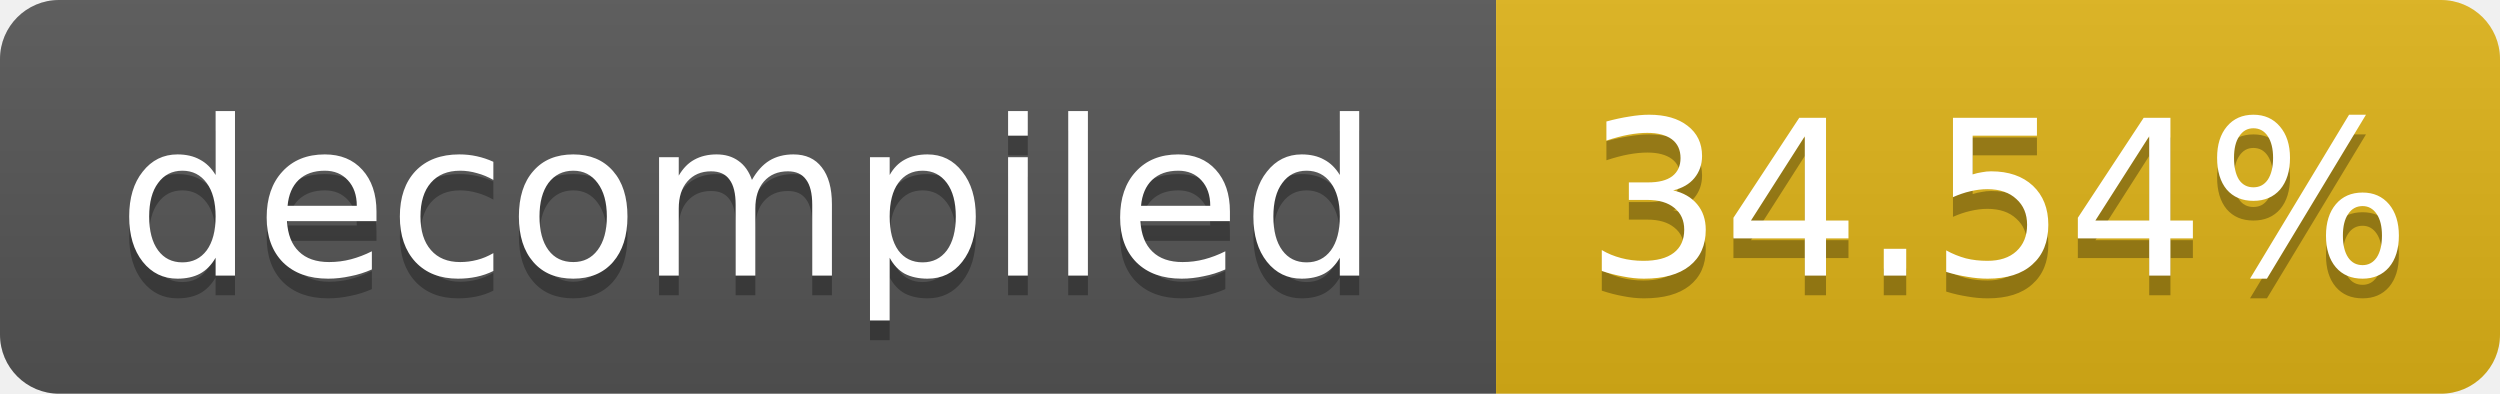
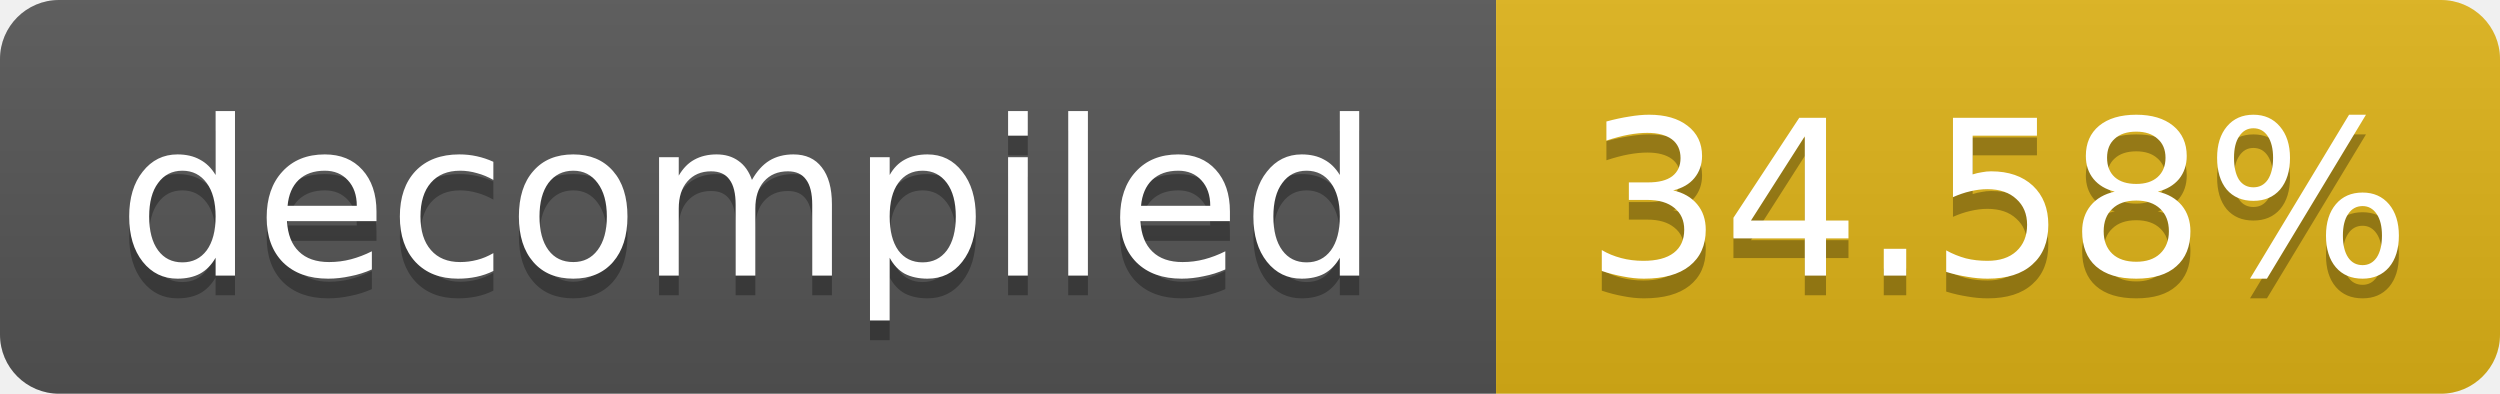
- <svg xmlns="http://www.w3.org/2000/svg" width="127" height="20" role="img" aria-label="decompiled: 34.54%">
+ <svg xmlns="http://www.w3.org/2000/svg" width="127" height="20" role="img" aria-label="decompiled: 34.58%">
  <linearGradient id="s" x2="0" y2="100%">
    <stop offset="0" stop-color="#bbb" stop-opacity=".1" />
    <stop offset="1" stop-opacity=".1" />
  </linearGradient>
  <clipPath id="r">
    <rect width="127" height="20" rx="3" fill="#fff" />
  </clipPath>
  <g clip-path="url(#r)">
    <rect width="76" height="20" fill="#555" />
    <rect x="76" width="51" height="20" fill="#dfb317" />
    <rect width="127" height="20" fill="url(#s)" />
  </g>
  <g fill="#fff" text-anchor="middle" font-family="Verdana,Geneva,DejaVu Sans,sans-serif" font-size="11">
    <text x="38.0" y="15" fill="#010101" fill-opacity=".3">decompiled</text>
    <text x="38.0" y="14">decompiled</text>
-     <text x="101.5" y="15" fill="#010101" fill-opacity=".3">34.54%</text>
-     <text x="101.5" y="14">34.54%</text>
+     <text x="101.5" y="15" fill="#010101" fill-opacity=".3">34.58%</text>
+     <text x="101.5" y="14">34.58%</text>
  </g>
</svg>
